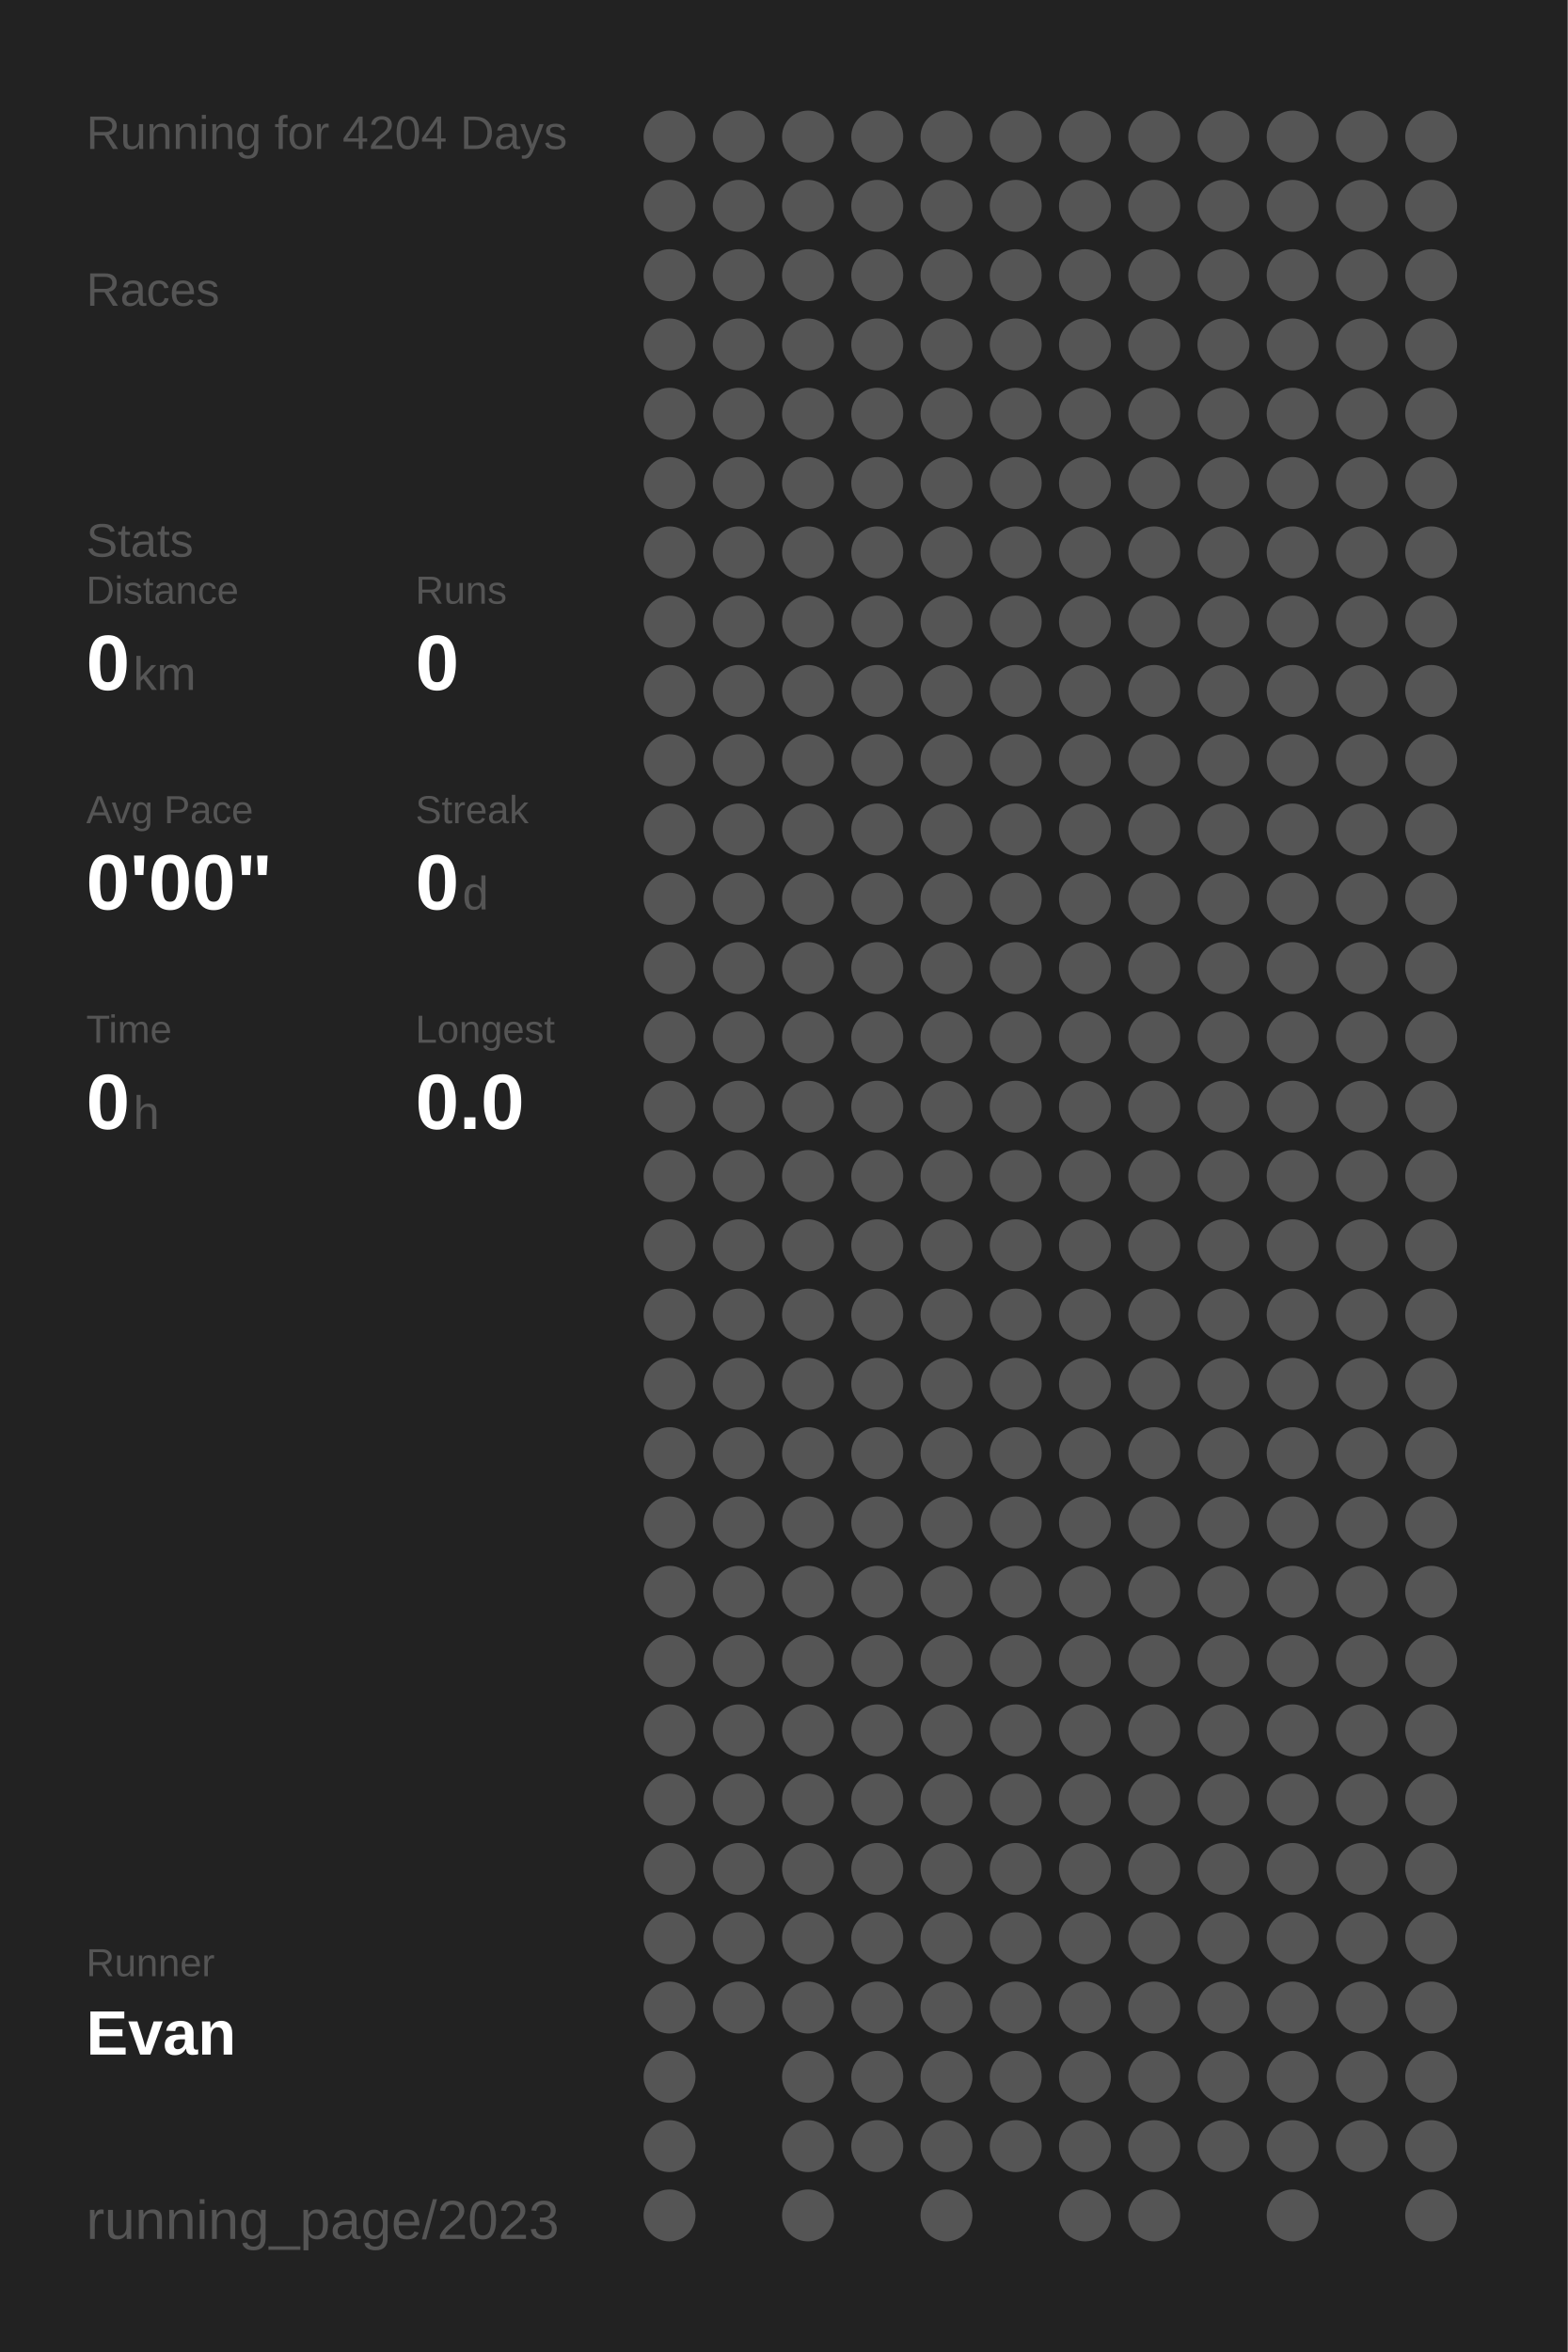
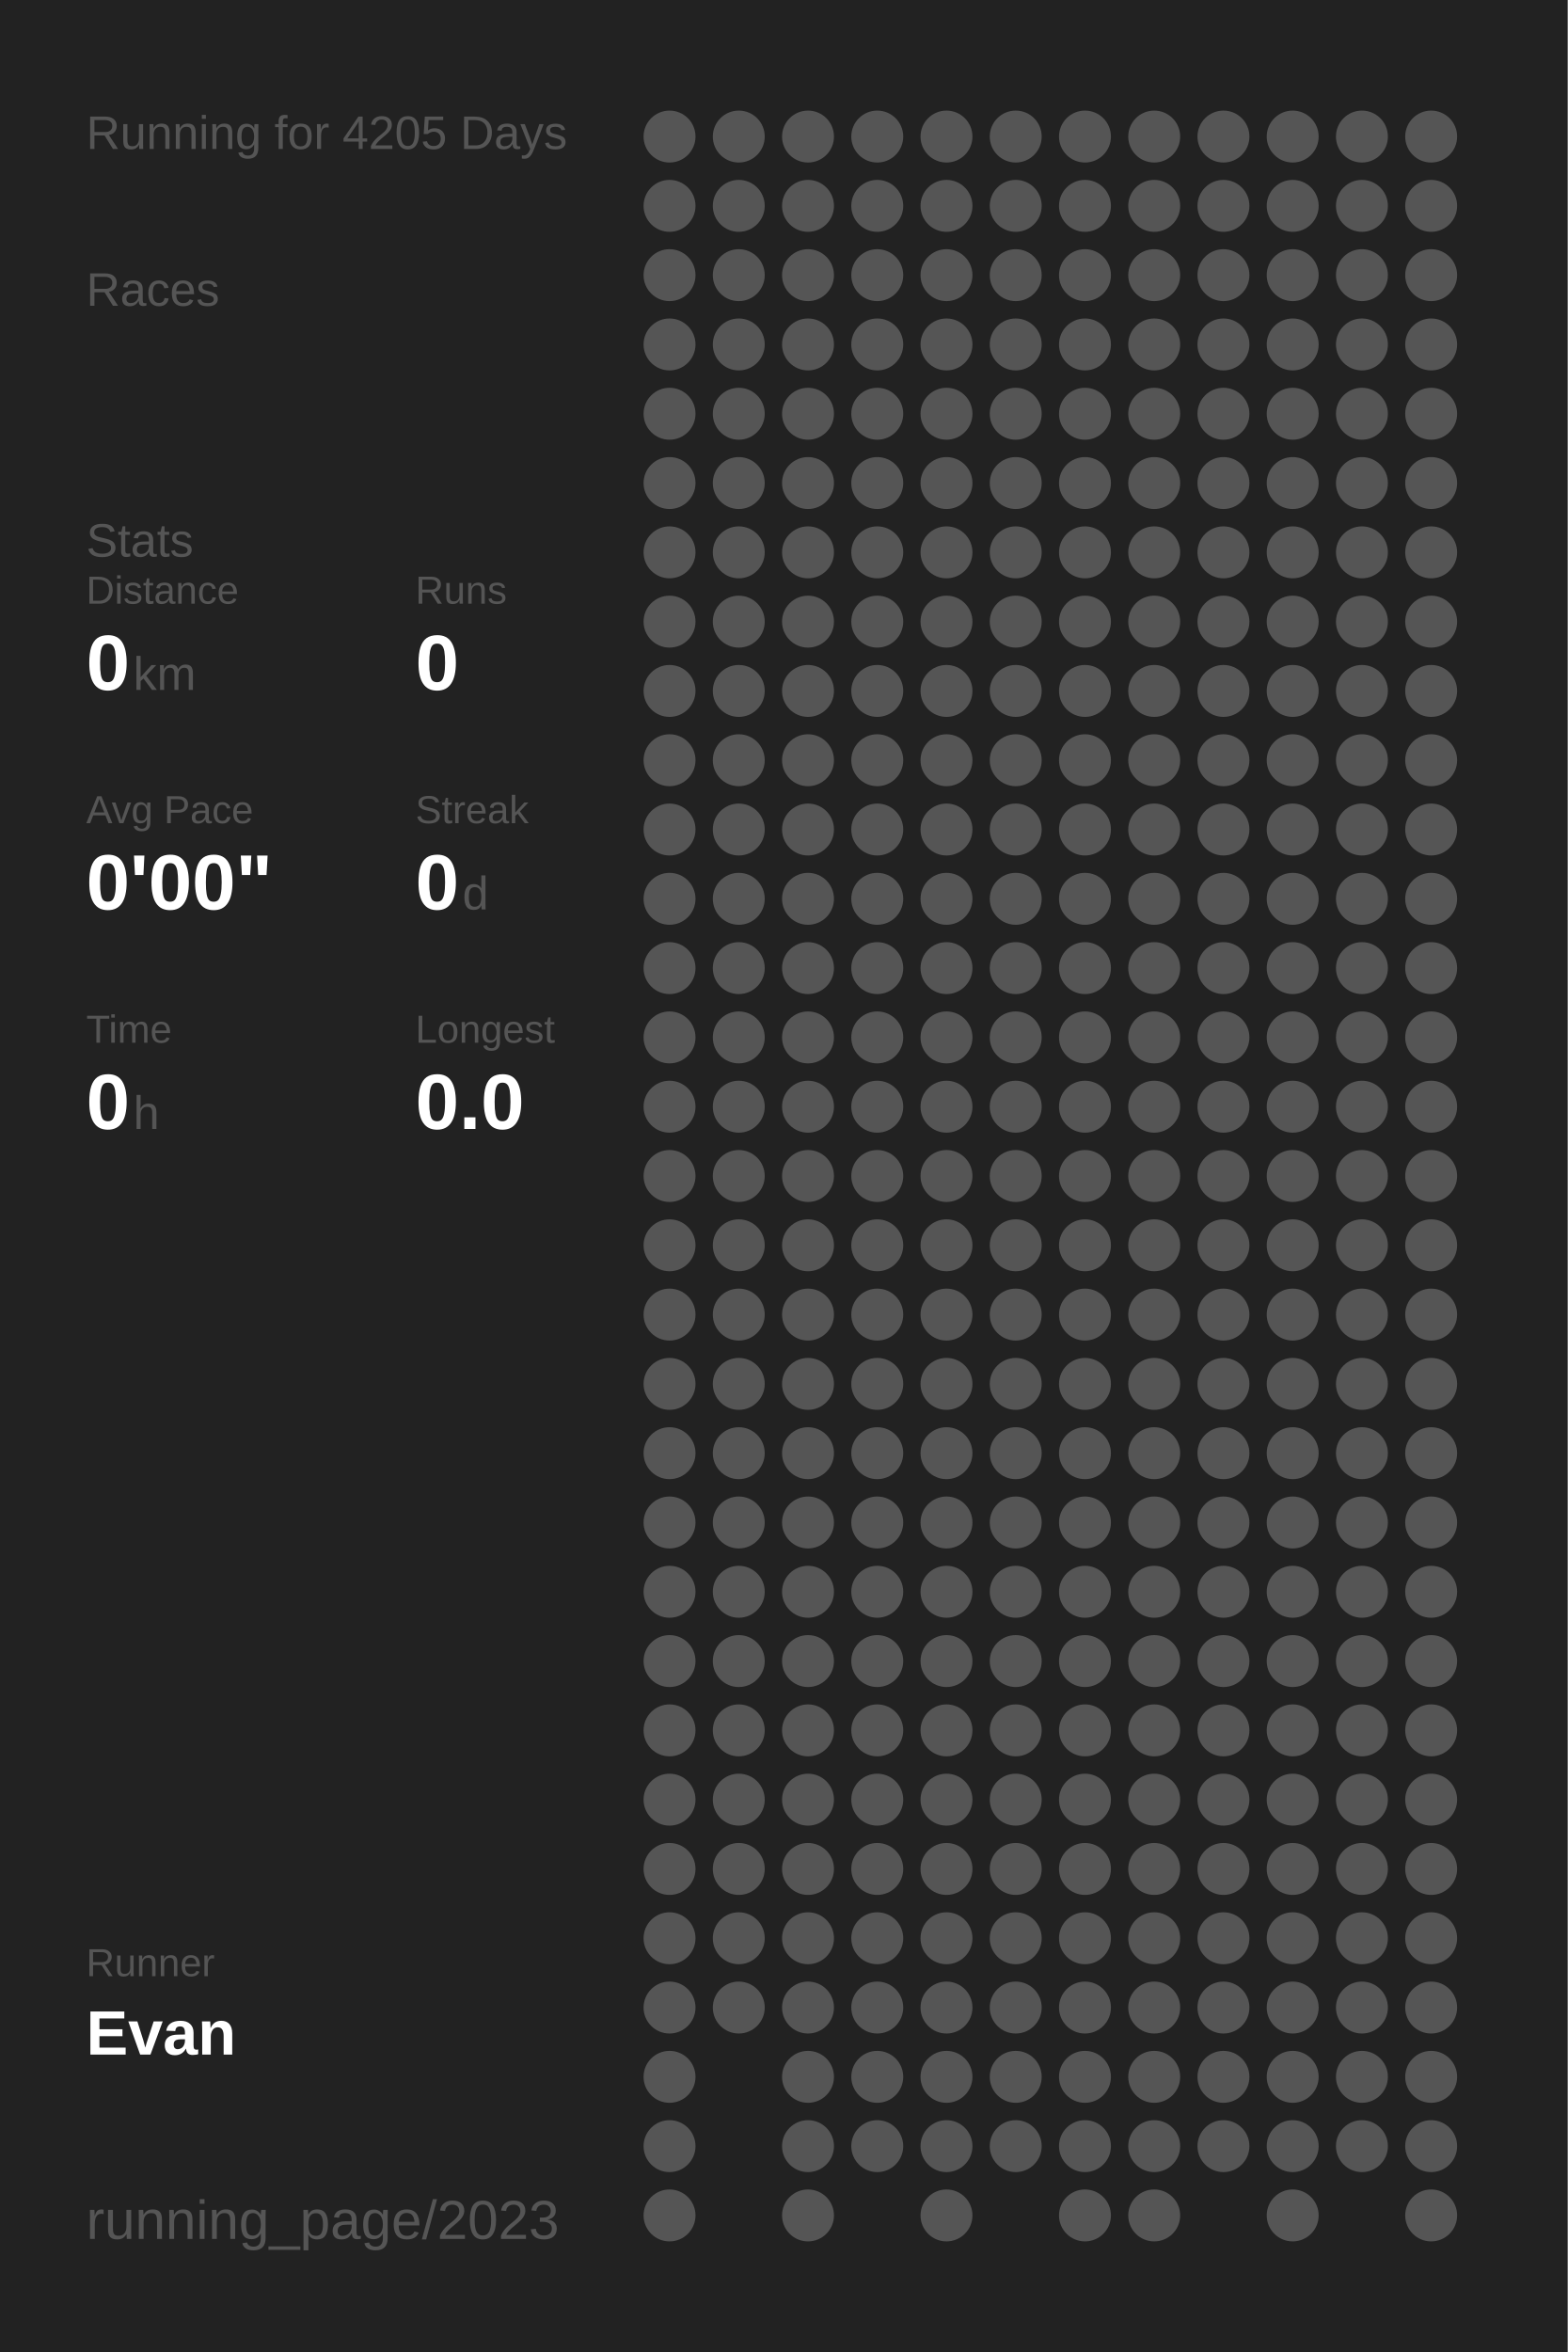
<svg xmlns="http://www.w3.org/2000/svg" baseProfile="full" height="300mm" version="1.1" viewBox="0,0,200,300" width="200mm">
  <defs />
  <rect fill="#222222" height="300" width="200" x="0" y="0" />
-   <text fill="#555555" style="font-size:6px; font-family:Arial;" x="11" y="19">Running for 4204 Days</text>
+   <text fill="#555555" style="font-size:6px; font-family:Arial;" x="11" y="19">Running for 4205 Days</text>
  <text fill="#555555" style="font-size:6px; font-family:Arial;" x="11" y="39">Races</text>
  <text fill="#555555" style="font-size:6px; font-family:Arial;" x="11" y="71">Stats</text>
  <text fill="#555555" style="font-size:5px; font-family:Arial;" x="11" y="77">Distance</text>
  <text fill="#FFFFFF" style="font-size:10px; font-family:Arial; font-weight:bold;" x="11" y="88">0</text>
  <text fill="#555555" style="font-size:6px; font-family:Arial;" x="17" y="88">km</text>
  <text fill="#555555" style="font-size:5px; font-family:Arial;" x="53" y="77">Runs</text>
  <text fill="#FFFFFF" style="font-size:10px; font-family:Arial; font-weight:bold;" x="53" y="88">0</text>
  <text fill="#555555" style="font-size:5px; font-family:Arial;" x="11" y="105">Avg Pace</text>
  <text fill="#FFFFFF" style="font-size:10px; font-family:Arial; font-weight:bold;" x="11" y="116">0'00"</text>
  <text fill="#555555" style="font-size:5px; font-family:Arial;" x="53" y="105">Streak</text>
  <text fill="#FFFFFF" style="font-size:10px; font-family:Arial; font-weight:bold;" x="53" y="116">0</text>
  <text fill="#555555" style="font-size:6px; font-family:Arial;" x="59" y="116">d</text>
  <text fill="#555555" style="font-size:5px; font-family:Arial;" x="11" y="133">Time</text>
  <text fill="#FFFFFF" style="font-size:10px; font-family:Arial; font-weight:bold;" x="11" y="144">0</text>
  <text fill="#555555" style="font-size:6px; font-family:Arial;" x="17" y="144">h</text>
  <text fill="#555555" style="font-size:5px; font-family:Arial;" x="53" y="133">Longest</text>
  <text fill="#FFFFFF" style="font-size:10px; font-family:Arial; font-weight:bold;" x="53" y="144">0.0</text>
  <text fill="#555555" style="font-size:5px; font-family:Arial;" x="11" y="252.065">Runner</text>
  <text fill="#FFFFFF" style="font-size:8px; font-family:Arial; font-weight:bold;" x="11" y="262.065">Evan</text>
  <text fill="#555555" style="font-size:7px; font-family:Arial;" x="11" y="285.581">running_page/2023</text>
  <circle cx="85.417" cy="17.419" fill="#555555" r="3.312" />
  <circle cx="85.417" cy="26.258" fill="#555555" r="3.312" />
  <circle cx="85.417" cy="35.097" fill="#555555" r="3.312" />
  <circle cx="85.417" cy="43.935" fill="#555555" r="3.312" />
  <circle cx="85.417" cy="52.774" fill="#555555" r="3.312" />
  <circle cx="85.417" cy="61.613" fill="#555555" r="3.312" />
  <circle cx="85.417" cy="70.452" fill="#555555" r="3.312" />
  <circle cx="85.417" cy="79.29" fill="#555555" r="3.312" />
  <circle cx="85.417" cy="88.129" fill="#555555" r="3.312" />
  <circle cx="85.417" cy="96.968" fill="#555555" r="3.312" />
  <circle cx="85.417" cy="105.806" fill="#555555" r="3.312" />
  <circle cx="85.417" cy="114.645" fill="#555555" r="3.312" />
  <circle cx="85.417" cy="123.484" fill="#555555" r="3.312" />
  <circle cx="85.417" cy="132.323" fill="#555555" r="3.312" />
  <circle cx="85.417" cy="141.161" fill="#555555" r="3.312" />
  <circle cx="85.417" cy="150" fill="#555555" r="3.312" />
  <circle cx="85.417" cy="158.839" fill="#555555" r="3.312" />
  <circle cx="85.417" cy="167.677" fill="#555555" r="3.312" />
  <circle cx="85.417" cy="176.516" fill="#555555" r="3.312" />
  <circle cx="85.417" cy="185.355" fill="#555555" r="3.312" />
  <circle cx="85.417" cy="194.194" fill="#555555" r="3.312" />
  <circle cx="85.417" cy="203.032" fill="#555555" r="3.312" />
  <circle cx="85.417" cy="211.871" fill="#555555" r="3.312" />
  <circle cx="85.417" cy="220.71" fill="#555555" r="3.312" />
  <circle cx="85.417" cy="229.548" fill="#555555" r="3.312" />
  <circle cx="85.417" cy="238.387" fill="#555555" r="3.312" />
  <circle cx="85.417" cy="247.226" fill="#555555" r="3.312" />
  <circle cx="85.417" cy="256.065" fill="#555555" r="3.312" />
  <circle cx="85.417" cy="264.903" fill="#555555" r="3.312" />
  <circle cx="85.417" cy="273.742" fill="#555555" r="3.312" />
  <circle cx="85.417" cy="282.581" fill="#555555" r="3.312" />
  <circle cx="94.25" cy="17.419" fill="#555555" r="3.312" />
  <circle cx="94.25" cy="26.258" fill="#555555" r="3.312" />
  <circle cx="94.25" cy="35.097" fill="#555555" r="3.312" />
  <circle cx="94.25" cy="43.935" fill="#555555" r="3.312" />
  <circle cx="94.25" cy="52.774" fill="#555555" r="3.312" />
  <circle cx="94.25" cy="61.613" fill="#555555" r="3.312" />
  <circle cx="94.25" cy="70.452" fill="#555555" r="3.312" />
  <circle cx="94.25" cy="79.29" fill="#555555" r="3.312" />
  <circle cx="94.25" cy="88.129" fill="#555555" r="3.312" />
  <circle cx="94.25" cy="96.968" fill="#555555" r="3.312" />
  <circle cx="94.25" cy="105.806" fill="#555555" r="3.312" />
  <circle cx="94.25" cy="114.645" fill="#555555" r="3.312" />
  <circle cx="94.25" cy="123.484" fill="#555555" r="3.312" />
  <circle cx="94.25" cy="132.323" fill="#555555" r="3.312" />
  <circle cx="94.25" cy="141.161" fill="#555555" r="3.312" />
  <circle cx="94.25" cy="150" fill="#555555" r="3.312" />
  <circle cx="94.25" cy="158.839" fill="#555555" r="3.312" />
  <circle cx="94.25" cy="167.677" fill="#555555" r="3.312" />
  <circle cx="94.25" cy="176.516" fill="#555555" r="3.312" />
  <circle cx="94.25" cy="185.355" fill="#555555" r="3.312" />
  <circle cx="94.25" cy="194.194" fill="#555555" r="3.312" />
  <circle cx="94.25" cy="203.032" fill="#555555" r="3.312" />
  <circle cx="94.25" cy="211.871" fill="#555555" r="3.312" />
  <circle cx="94.25" cy="220.71" fill="#555555" r="3.312" />
  <circle cx="94.25" cy="229.548" fill="#555555" r="3.312" />
  <circle cx="94.25" cy="238.387" fill="#555555" r="3.312" />
  <circle cx="94.25" cy="247.226" fill="#555555" r="3.312" />
  <circle cx="94.25" cy="256.065" fill="#555555" r="3.312" />
  <circle cx="103.083" cy="17.419" fill="#555555" r="3.312" />
  <circle cx="103.083" cy="26.258" fill="#555555" r="3.312" />
  <circle cx="103.083" cy="35.097" fill="#555555" r="3.312" />
  <circle cx="103.083" cy="43.935" fill="#555555" r="3.312" />
  <circle cx="103.083" cy="52.774" fill="#555555" r="3.312" />
  <circle cx="103.083" cy="61.613" fill="#555555" r="3.312" />
  <circle cx="103.083" cy="70.452" fill="#555555" r="3.312" />
  <circle cx="103.083" cy="79.29" fill="#555555" r="3.312" />
  <circle cx="103.083" cy="88.129" fill="#555555" r="3.312" />
  <circle cx="103.083" cy="96.968" fill="#555555" r="3.312" />
  <circle cx="103.083" cy="105.806" fill="#555555" r="3.312" />
  <circle cx="103.083" cy="114.645" fill="#555555" r="3.312" />
  <circle cx="103.083" cy="123.484" fill="#555555" r="3.312" />
  <circle cx="103.083" cy="132.323" fill="#555555" r="3.312" />
  <circle cx="103.083" cy="141.161" fill="#555555" r="3.312" />
  <circle cx="103.083" cy="150" fill="#555555" r="3.312" />
  <circle cx="103.083" cy="158.839" fill="#555555" r="3.312" />
  <circle cx="103.083" cy="167.677" fill="#555555" r="3.312" />
  <circle cx="103.083" cy="176.516" fill="#555555" r="3.312" />
  <circle cx="103.083" cy="185.355" fill="#555555" r="3.312" />
  <circle cx="103.083" cy="194.194" fill="#555555" r="3.312" />
  <circle cx="103.083" cy="203.032" fill="#555555" r="3.312" />
  <circle cx="103.083" cy="211.871" fill="#555555" r="3.312" />
  <circle cx="103.083" cy="220.71" fill="#555555" r="3.312" />
  <circle cx="103.083" cy="229.548" fill="#555555" r="3.312" />
  <circle cx="103.083" cy="238.387" fill="#555555" r="3.312" />
  <circle cx="103.083" cy="247.226" fill="#555555" r="3.312" />
  <circle cx="103.083" cy="256.065" fill="#555555" r="3.312" />
  <circle cx="103.083" cy="264.903" fill="#555555" r="3.312" />
  <circle cx="103.083" cy="273.742" fill="#555555" r="3.312" />
  <circle cx="103.083" cy="282.581" fill="#555555" r="3.312" />
  <circle cx="111.917" cy="17.419" fill="#555555" r="3.312" />
  <circle cx="111.917" cy="26.258" fill="#555555" r="3.312" />
  <circle cx="111.917" cy="35.097" fill="#555555" r="3.312" />
  <circle cx="111.917" cy="43.935" fill="#555555" r="3.312" />
  <circle cx="111.917" cy="52.774" fill="#555555" r="3.312" />
  <circle cx="111.917" cy="61.613" fill="#555555" r="3.312" />
  <circle cx="111.917" cy="70.452" fill="#555555" r="3.312" />
  <circle cx="111.917" cy="79.29" fill="#555555" r="3.312" />
  <circle cx="111.917" cy="88.129" fill="#555555" r="3.312" />
  <circle cx="111.917" cy="96.968" fill="#555555" r="3.312" />
  <circle cx="111.917" cy="105.806" fill="#555555" r="3.312" />
  <circle cx="111.917" cy="114.645" fill="#555555" r="3.312" />
  <circle cx="111.917" cy="123.484" fill="#555555" r="3.312" />
  <circle cx="111.917" cy="132.323" fill="#555555" r="3.312" />
  <circle cx="111.917" cy="141.161" fill="#555555" r="3.312" />
  <circle cx="111.917" cy="150" fill="#555555" r="3.312" />
  <circle cx="111.917" cy="158.839" fill="#555555" r="3.312" />
  <circle cx="111.917" cy="167.677" fill="#555555" r="3.312" />
  <circle cx="111.917" cy="176.516" fill="#555555" r="3.312" />
  <circle cx="111.917" cy="185.355" fill="#555555" r="3.312" />
  <circle cx="111.917" cy="194.194" fill="#555555" r="3.312" />
  <circle cx="111.917" cy="203.032" fill="#555555" r="3.312" />
  <circle cx="111.917" cy="211.871" fill="#555555" r="3.312" />
  <circle cx="111.917" cy="220.71" fill="#555555" r="3.312" />
  <circle cx="111.917" cy="229.548" fill="#555555" r="3.312" />
  <circle cx="111.917" cy="238.387" fill="#555555" r="3.312" />
  <circle cx="111.917" cy="247.226" fill="#555555" r="3.312" />
  <circle cx="111.917" cy="256.065" fill="#555555" r="3.312" />
  <circle cx="111.917" cy="264.903" fill="#555555" r="3.312" />
  <circle cx="111.917" cy="273.742" fill="#555555" r="3.312" />
  <circle cx="120.75" cy="17.419" fill="#555555" r="3.312" />
  <circle cx="120.75" cy="26.258" fill="#555555" r="3.312" />
  <circle cx="120.75" cy="35.097" fill="#555555" r="3.312" />
  <circle cx="120.75" cy="43.935" fill="#555555" r="3.312" />
  <circle cx="120.75" cy="52.774" fill="#555555" r="3.312" />
  <circle cx="120.75" cy="61.613" fill="#555555" r="3.312" />
  <circle cx="120.75" cy="70.452" fill="#555555" r="3.312" />
  <circle cx="120.75" cy="79.29" fill="#555555" r="3.312" />
  <circle cx="120.75" cy="88.129" fill="#555555" r="3.312" />
  <circle cx="120.75" cy="96.968" fill="#555555" r="3.312" />
  <circle cx="120.75" cy="105.806" fill="#555555" r="3.312" />
  <circle cx="120.75" cy="114.645" fill="#555555" r="3.312" />
  <circle cx="120.75" cy="123.484" fill="#555555" r="3.312" />
  <circle cx="120.75" cy="132.323" fill="#555555" r="3.312" />
  <circle cx="120.75" cy="141.161" fill="#555555" r="3.312" />
  <circle cx="120.75" cy="150" fill="#555555" r="3.312" />
  <circle cx="120.75" cy="158.839" fill="#555555" r="3.312" />
  <circle cx="120.75" cy="167.677" fill="#555555" r="3.312" />
  <circle cx="120.75" cy="176.516" fill="#555555" r="3.312" />
  <circle cx="120.75" cy="185.355" fill="#555555" r="3.312" />
  <circle cx="120.75" cy="194.194" fill="#555555" r="3.312" />
  <circle cx="120.75" cy="203.032" fill="#555555" r="3.312" />
  <circle cx="120.75" cy="211.871" fill="#555555" r="3.312" />
  <circle cx="120.75" cy="220.71" fill="#555555" r="3.312" />
  <circle cx="120.75" cy="229.548" fill="#555555" r="3.312" />
  <circle cx="120.75" cy="238.387" fill="#555555" r="3.312" />
  <circle cx="120.75" cy="247.226" fill="#555555" r="3.312" />
  <circle cx="120.75" cy="256.065" fill="#555555" r="3.312" />
  <circle cx="120.75" cy="264.903" fill="#555555" r="3.312" />
  <circle cx="120.75" cy="273.742" fill="#555555" r="3.312" />
  <circle cx="120.75" cy="282.581" fill="#555555" r="3.312" />
  <circle cx="129.583" cy="17.419" fill="#555555" r="3.312" />
  <circle cx="129.583" cy="26.258" fill="#555555" r="3.312" />
  <circle cx="129.583" cy="35.097" fill="#555555" r="3.312" />
  <circle cx="129.583" cy="43.935" fill="#555555" r="3.312" />
  <circle cx="129.583" cy="52.774" fill="#555555" r="3.312" />
  <circle cx="129.583" cy="61.613" fill="#555555" r="3.312" />
  <circle cx="129.583" cy="70.452" fill="#555555" r="3.312" />
  <circle cx="129.583" cy="79.29" fill="#555555" r="3.312" />
  <circle cx="129.583" cy="88.129" fill="#555555" r="3.312" />
  <circle cx="129.583" cy="96.968" fill="#555555" r="3.312" />
  <circle cx="129.583" cy="105.806" fill="#555555" r="3.312" />
  <circle cx="129.583" cy="114.645" fill="#555555" r="3.312" />
  <circle cx="129.583" cy="123.484" fill="#555555" r="3.312" />
  <circle cx="129.583" cy="132.323" fill="#555555" r="3.312" />
  <circle cx="129.583" cy="141.161" fill="#555555" r="3.312" />
  <circle cx="129.583" cy="150" fill="#555555" r="3.312" />
  <circle cx="129.583" cy="158.839" fill="#555555" r="3.312" />
  <circle cx="129.583" cy="167.677" fill="#555555" r="3.312" />
  <circle cx="129.583" cy="176.516" fill="#555555" r="3.312" />
  <circle cx="129.583" cy="185.355" fill="#555555" r="3.312" />
  <circle cx="129.583" cy="194.194" fill="#555555" r="3.312" />
  <circle cx="129.583" cy="203.032" fill="#555555" r="3.312" />
  <circle cx="129.583" cy="211.871" fill="#555555" r="3.312" />
  <circle cx="129.583" cy="220.71" fill="#555555" r="3.312" />
  <circle cx="129.583" cy="229.548" fill="#555555" r="3.312" />
  <circle cx="129.583" cy="238.387" fill="#555555" r="3.312" />
  <circle cx="129.583" cy="247.226" fill="#555555" r="3.312" />
  <circle cx="129.583" cy="256.065" fill="#555555" r="3.312" />
  <circle cx="129.583" cy="264.903" fill="#555555" r="3.312" />
  <circle cx="129.583" cy="273.742" fill="#555555" r="3.312" />
  <circle cx="138.417" cy="17.419" fill="#555555" r="3.312" />
  <circle cx="138.417" cy="26.258" fill="#555555" r="3.312" />
  <circle cx="138.417" cy="35.097" fill="#555555" r="3.312" />
  <circle cx="138.417" cy="43.935" fill="#555555" r="3.312" />
  <circle cx="138.417" cy="52.774" fill="#555555" r="3.312" />
  <circle cx="138.417" cy="61.613" fill="#555555" r="3.312" />
  <circle cx="138.417" cy="70.452" fill="#555555" r="3.312" />
  <circle cx="138.417" cy="79.29" fill="#555555" r="3.312" />
  <circle cx="138.417" cy="88.129" fill="#555555" r="3.312" />
  <circle cx="138.417" cy="96.968" fill="#555555" r="3.312" />
  <circle cx="138.417" cy="105.806" fill="#555555" r="3.312" />
  <circle cx="138.417" cy="114.645" fill="#555555" r="3.312" />
  <circle cx="138.417" cy="123.484" fill="#555555" r="3.312" />
  <circle cx="138.417" cy="132.323" fill="#555555" r="3.312" />
  <circle cx="138.417" cy="141.161" fill="#555555" r="3.312" />
  <circle cx="138.417" cy="150" fill="#555555" r="3.312" />
  <circle cx="138.417" cy="158.839" fill="#555555" r="3.312" />
  <circle cx="138.417" cy="167.677" fill="#555555" r="3.312" />
  <circle cx="138.417" cy="176.516" fill="#555555" r="3.312" />
  <circle cx="138.417" cy="185.355" fill="#555555" r="3.312" />
  <circle cx="138.417" cy="194.194" fill="#555555" r="3.312" />
  <circle cx="138.417" cy="203.032" fill="#555555" r="3.312" />
  <circle cx="138.417" cy="211.871" fill="#555555" r="3.312" />
  <circle cx="138.417" cy="220.71" fill="#555555" r="3.312" />
  <circle cx="138.417" cy="229.548" fill="#555555" r="3.312" />
  <circle cx="138.417" cy="238.387" fill="#555555" r="3.312" />
  <circle cx="138.417" cy="247.226" fill="#555555" r="3.312" />
  <circle cx="138.417" cy="256.065" fill="#555555" r="3.312" />
  <circle cx="138.417" cy="264.903" fill="#555555" r="3.312" />
  <circle cx="138.417" cy="273.742" fill="#555555" r="3.312" />
  <circle cx="138.417" cy="282.581" fill="#555555" r="3.312" />
  <circle cx="147.25" cy="17.419" fill="#555555" r="3.312" />
  <circle cx="147.25" cy="26.258" fill="#555555" r="3.312" />
  <circle cx="147.25" cy="35.097" fill="#555555" r="3.312" />
  <circle cx="147.25" cy="43.935" fill="#555555" r="3.312" />
  <circle cx="147.25" cy="52.774" fill="#555555" r="3.312" />
  <circle cx="147.25" cy="61.613" fill="#555555" r="3.312" />
  <circle cx="147.25" cy="70.452" fill="#555555" r="3.312" />
  <circle cx="147.25" cy="79.29" fill="#555555" r="3.312" />
  <circle cx="147.25" cy="88.129" fill="#555555" r="3.312" />
  <circle cx="147.25" cy="96.968" fill="#555555" r="3.312" />
  <circle cx="147.25" cy="105.806" fill="#555555" r="3.312" />
  <circle cx="147.25" cy="114.645" fill="#555555" r="3.312" />
  <circle cx="147.25" cy="123.484" fill="#555555" r="3.312" />
  <circle cx="147.25" cy="132.323" fill="#555555" r="3.312" />
  <circle cx="147.25" cy="141.161" fill="#555555" r="3.312" />
  <circle cx="147.25" cy="150" fill="#555555" r="3.312" />
  <circle cx="147.25" cy="158.839" fill="#555555" r="3.312" />
  <circle cx="147.25" cy="167.677" fill="#555555" r="3.312" />
  <circle cx="147.25" cy="176.516" fill="#555555" r="3.312" />
  <circle cx="147.25" cy="185.355" fill="#555555" r="3.312" />
  <circle cx="147.25" cy="194.194" fill="#555555" r="3.312" />
  <circle cx="147.25" cy="203.032" fill="#555555" r="3.312" />
  <circle cx="147.25" cy="211.871" fill="#555555" r="3.312" />
  <circle cx="147.25" cy="220.71" fill="#555555" r="3.312" />
  <circle cx="147.25" cy="229.548" fill="#555555" r="3.312" />
  <circle cx="147.25" cy="238.387" fill="#555555" r="3.312" />
  <circle cx="147.25" cy="247.226" fill="#555555" r="3.312" />
  <circle cx="147.25" cy="256.065" fill="#555555" r="3.312" />
  <circle cx="147.25" cy="264.903" fill="#555555" r="3.312" />
  <circle cx="147.25" cy="273.742" fill="#555555" r="3.312" />
  <circle cx="147.25" cy="282.581" fill="#555555" r="3.312" />
  <circle cx="156.083" cy="17.419" fill="#555555" r="3.312" />
  <circle cx="156.083" cy="26.258" fill="#555555" r="3.312" />
  <circle cx="156.083" cy="35.097" fill="#555555" r="3.312" />
  <circle cx="156.083" cy="43.935" fill="#555555" r="3.312" />
  <circle cx="156.083" cy="52.774" fill="#555555" r="3.312" />
  <circle cx="156.083" cy="61.613" fill="#555555" r="3.312" />
  <circle cx="156.083" cy="70.452" fill="#555555" r="3.312" />
  <circle cx="156.083" cy="79.29" fill="#555555" r="3.312" />
  <circle cx="156.083" cy="88.129" fill="#555555" r="3.312" />
  <circle cx="156.083" cy="96.968" fill="#555555" r="3.312" />
  <circle cx="156.083" cy="105.806" fill="#555555" r="3.312" />
  <circle cx="156.083" cy="114.645" fill="#555555" r="3.312" />
  <circle cx="156.083" cy="123.484" fill="#555555" r="3.312" />
  <circle cx="156.083" cy="132.323" fill="#555555" r="3.312" />
  <circle cx="156.083" cy="141.161" fill="#555555" r="3.312" />
  <circle cx="156.083" cy="150" fill="#555555" r="3.312" />
  <circle cx="156.083" cy="158.839" fill="#555555" r="3.312" />
  <circle cx="156.083" cy="167.677" fill="#555555" r="3.312" />
  <circle cx="156.083" cy="176.516" fill="#555555" r="3.312" />
  <circle cx="156.083" cy="185.355" fill="#555555" r="3.312" />
  <circle cx="156.083" cy="194.194" fill="#555555" r="3.312" />
  <circle cx="156.083" cy="203.032" fill="#555555" r="3.312" />
  <circle cx="156.083" cy="211.871" fill="#555555" r="3.312" />
  <circle cx="156.083" cy="220.71" fill="#555555" r="3.312" />
  <circle cx="156.083" cy="229.548" fill="#555555" r="3.312" />
  <circle cx="156.083" cy="238.387" fill="#555555" r="3.312" />
  <circle cx="156.083" cy="247.226" fill="#555555" r="3.312" />
  <circle cx="156.083" cy="256.065" fill="#555555" r="3.312" />
  <circle cx="156.083" cy="264.903" fill="#555555" r="3.312" />
  <circle cx="156.083" cy="273.742" fill="#555555" r="3.312" />
  <circle cx="164.917" cy="17.419" fill="#555555" r="3.312" />
  <circle cx="164.917" cy="26.258" fill="#555555" r="3.312" />
  <circle cx="164.917" cy="35.097" fill="#555555" r="3.312" />
  <circle cx="164.917" cy="43.935" fill="#555555" r="3.312" />
  <circle cx="164.917" cy="52.774" fill="#555555" r="3.312" />
  <circle cx="164.917" cy="61.613" fill="#555555" r="3.312" />
  <circle cx="164.917" cy="70.452" fill="#555555" r="3.312" />
  <circle cx="164.917" cy="79.29" fill="#555555" r="3.312" />
  <circle cx="164.917" cy="88.129" fill="#555555" r="3.312" />
  <circle cx="164.917" cy="96.968" fill="#555555" r="3.312" />
  <circle cx="164.917" cy="105.806" fill="#555555" r="3.312" />
  <circle cx="164.917" cy="114.645" fill="#555555" r="3.312" />
  <circle cx="164.917" cy="123.484" fill="#555555" r="3.312" />
  <circle cx="164.917" cy="132.323" fill="#555555" r="3.312" />
  <circle cx="164.917" cy="141.161" fill="#555555" r="3.312" />
  <circle cx="164.917" cy="150" fill="#555555" r="3.312" />
  <circle cx="164.917" cy="158.839" fill="#555555" r="3.312" />
  <circle cx="164.917" cy="167.677" fill="#555555" r="3.312" />
  <circle cx="164.917" cy="176.516" fill="#555555" r="3.312" />
  <circle cx="164.917" cy="185.355" fill="#555555" r="3.312" />
  <circle cx="164.917" cy="194.194" fill="#555555" r="3.312" />
  <circle cx="164.917" cy="203.032" fill="#555555" r="3.312" />
  <circle cx="164.917" cy="211.871" fill="#555555" r="3.312" />
  <circle cx="164.917" cy="220.71" fill="#555555" r="3.312" />
  <circle cx="164.917" cy="229.548" fill="#555555" r="3.312" />
  <circle cx="164.917" cy="238.387" fill="#555555" r="3.312" />
  <circle cx="164.917" cy="247.226" fill="#555555" r="3.312" />
  <circle cx="164.917" cy="256.065" fill="#555555" r="3.312" />
  <circle cx="164.917" cy="264.903" fill="#555555" r="3.312" />
  <circle cx="164.917" cy="273.742" fill="#555555" r="3.312" />
  <circle cx="164.917" cy="282.581" fill="#555555" r="3.312" />
  <circle cx="173.75" cy="17.419" fill="#555555" r="3.312" />
  <circle cx="173.75" cy="26.258" fill="#555555" r="3.312" />
  <circle cx="173.75" cy="35.097" fill="#555555" r="3.312" />
  <circle cx="173.75" cy="43.935" fill="#555555" r="3.312" />
  <circle cx="173.75" cy="52.774" fill="#555555" r="3.312" />
  <circle cx="173.75" cy="61.613" fill="#555555" r="3.312" />
  <circle cx="173.75" cy="70.452" fill="#555555" r="3.312" />
  <circle cx="173.75" cy="79.29" fill="#555555" r="3.312" />
  <circle cx="173.75" cy="88.129" fill="#555555" r="3.312" />
  <circle cx="173.75" cy="96.968" fill="#555555" r="3.312" />
  <circle cx="173.75" cy="105.806" fill="#555555" r="3.312" />
  <circle cx="173.75" cy="114.645" fill="#555555" r="3.312" />
  <circle cx="173.75" cy="123.484" fill="#555555" r="3.312" />
  <circle cx="173.75" cy="132.323" fill="#555555" r="3.312" />
  <circle cx="173.75" cy="141.161" fill="#555555" r="3.312" />
  <circle cx="173.75" cy="150" fill="#555555" r="3.312" />
  <circle cx="173.75" cy="158.839" fill="#555555" r="3.312" />
  <circle cx="173.75" cy="167.677" fill="#555555" r="3.312" />
  <circle cx="173.75" cy="176.516" fill="#555555" r="3.312" />
  <circle cx="173.75" cy="185.355" fill="#555555" r="3.312" />
  <circle cx="173.75" cy="194.194" fill="#555555" r="3.312" />
  <circle cx="173.75" cy="203.032" fill="#555555" r="3.312" />
  <circle cx="173.75" cy="211.871" fill="#555555" r="3.312" />
  <circle cx="173.75" cy="220.71" fill="#555555" r="3.312" />
  <circle cx="173.75" cy="229.548" fill="#555555" r="3.312" />
  <circle cx="173.75" cy="238.387" fill="#555555" r="3.312" />
  <circle cx="173.75" cy="247.226" fill="#555555" r="3.312" />
  <circle cx="173.75" cy="256.065" fill="#555555" r="3.312" />
  <circle cx="173.75" cy="264.903" fill="#555555" r="3.312" />
  <circle cx="173.75" cy="273.742" fill="#555555" r="3.312" />
  <circle cx="182.583" cy="17.419" fill="#555555" r="3.312" />
  <circle cx="182.583" cy="26.258" fill="#555555" r="3.312" />
  <circle cx="182.583" cy="35.097" fill="#555555" r="3.312" />
  <circle cx="182.583" cy="43.935" fill="#555555" r="3.312" />
  <circle cx="182.583" cy="52.774" fill="#555555" r="3.312" />
  <circle cx="182.583" cy="61.613" fill="#555555" r="3.312" />
  <circle cx="182.583" cy="70.452" fill="#555555" r="3.312" />
  <circle cx="182.583" cy="79.29" fill="#555555" r="3.312" />
  <circle cx="182.583" cy="88.129" fill="#555555" r="3.312" />
  <circle cx="182.583" cy="96.968" fill="#555555" r="3.312" />
  <circle cx="182.583" cy="105.806" fill="#555555" r="3.312" />
  <circle cx="182.583" cy="114.645" fill="#555555" r="3.312" />
  <circle cx="182.583" cy="123.484" fill="#555555" r="3.312" />
  <circle cx="182.583" cy="132.323" fill="#555555" r="3.312" />
  <circle cx="182.583" cy="141.161" fill="#555555" r="3.312" />
  <circle cx="182.583" cy="150" fill="#555555" r="3.312" />
  <circle cx="182.583" cy="158.839" fill="#555555" r="3.312" />
  <circle cx="182.583" cy="167.677" fill="#555555" r="3.312" />
  <circle cx="182.583" cy="176.516" fill="#555555" r="3.312" />
  <circle cx="182.583" cy="185.355" fill="#555555" r="3.312" />
  <circle cx="182.583" cy="194.194" fill="#555555" r="3.312" />
  <circle cx="182.583" cy="203.032" fill="#555555" r="3.312" />
  <circle cx="182.583" cy="211.871" fill="#555555" r="3.312" />
  <circle cx="182.583" cy="220.71" fill="#555555" r="3.312" />
  <circle cx="182.583" cy="229.548" fill="#555555" r="3.312" />
  <circle cx="182.583" cy="238.387" fill="#555555" r="3.312" />
  <circle cx="182.583" cy="247.226" fill="#555555" r="3.312" />
  <circle cx="182.583" cy="256.065" fill="#555555" r="3.312" />
  <circle cx="182.583" cy="264.903" fill="#555555" r="3.312" />
  <circle cx="182.583" cy="273.742" fill="#555555" r="3.312" />
  <circle cx="182.583" cy="282.581" fill="#555555" r="3.312" />
</svg>
